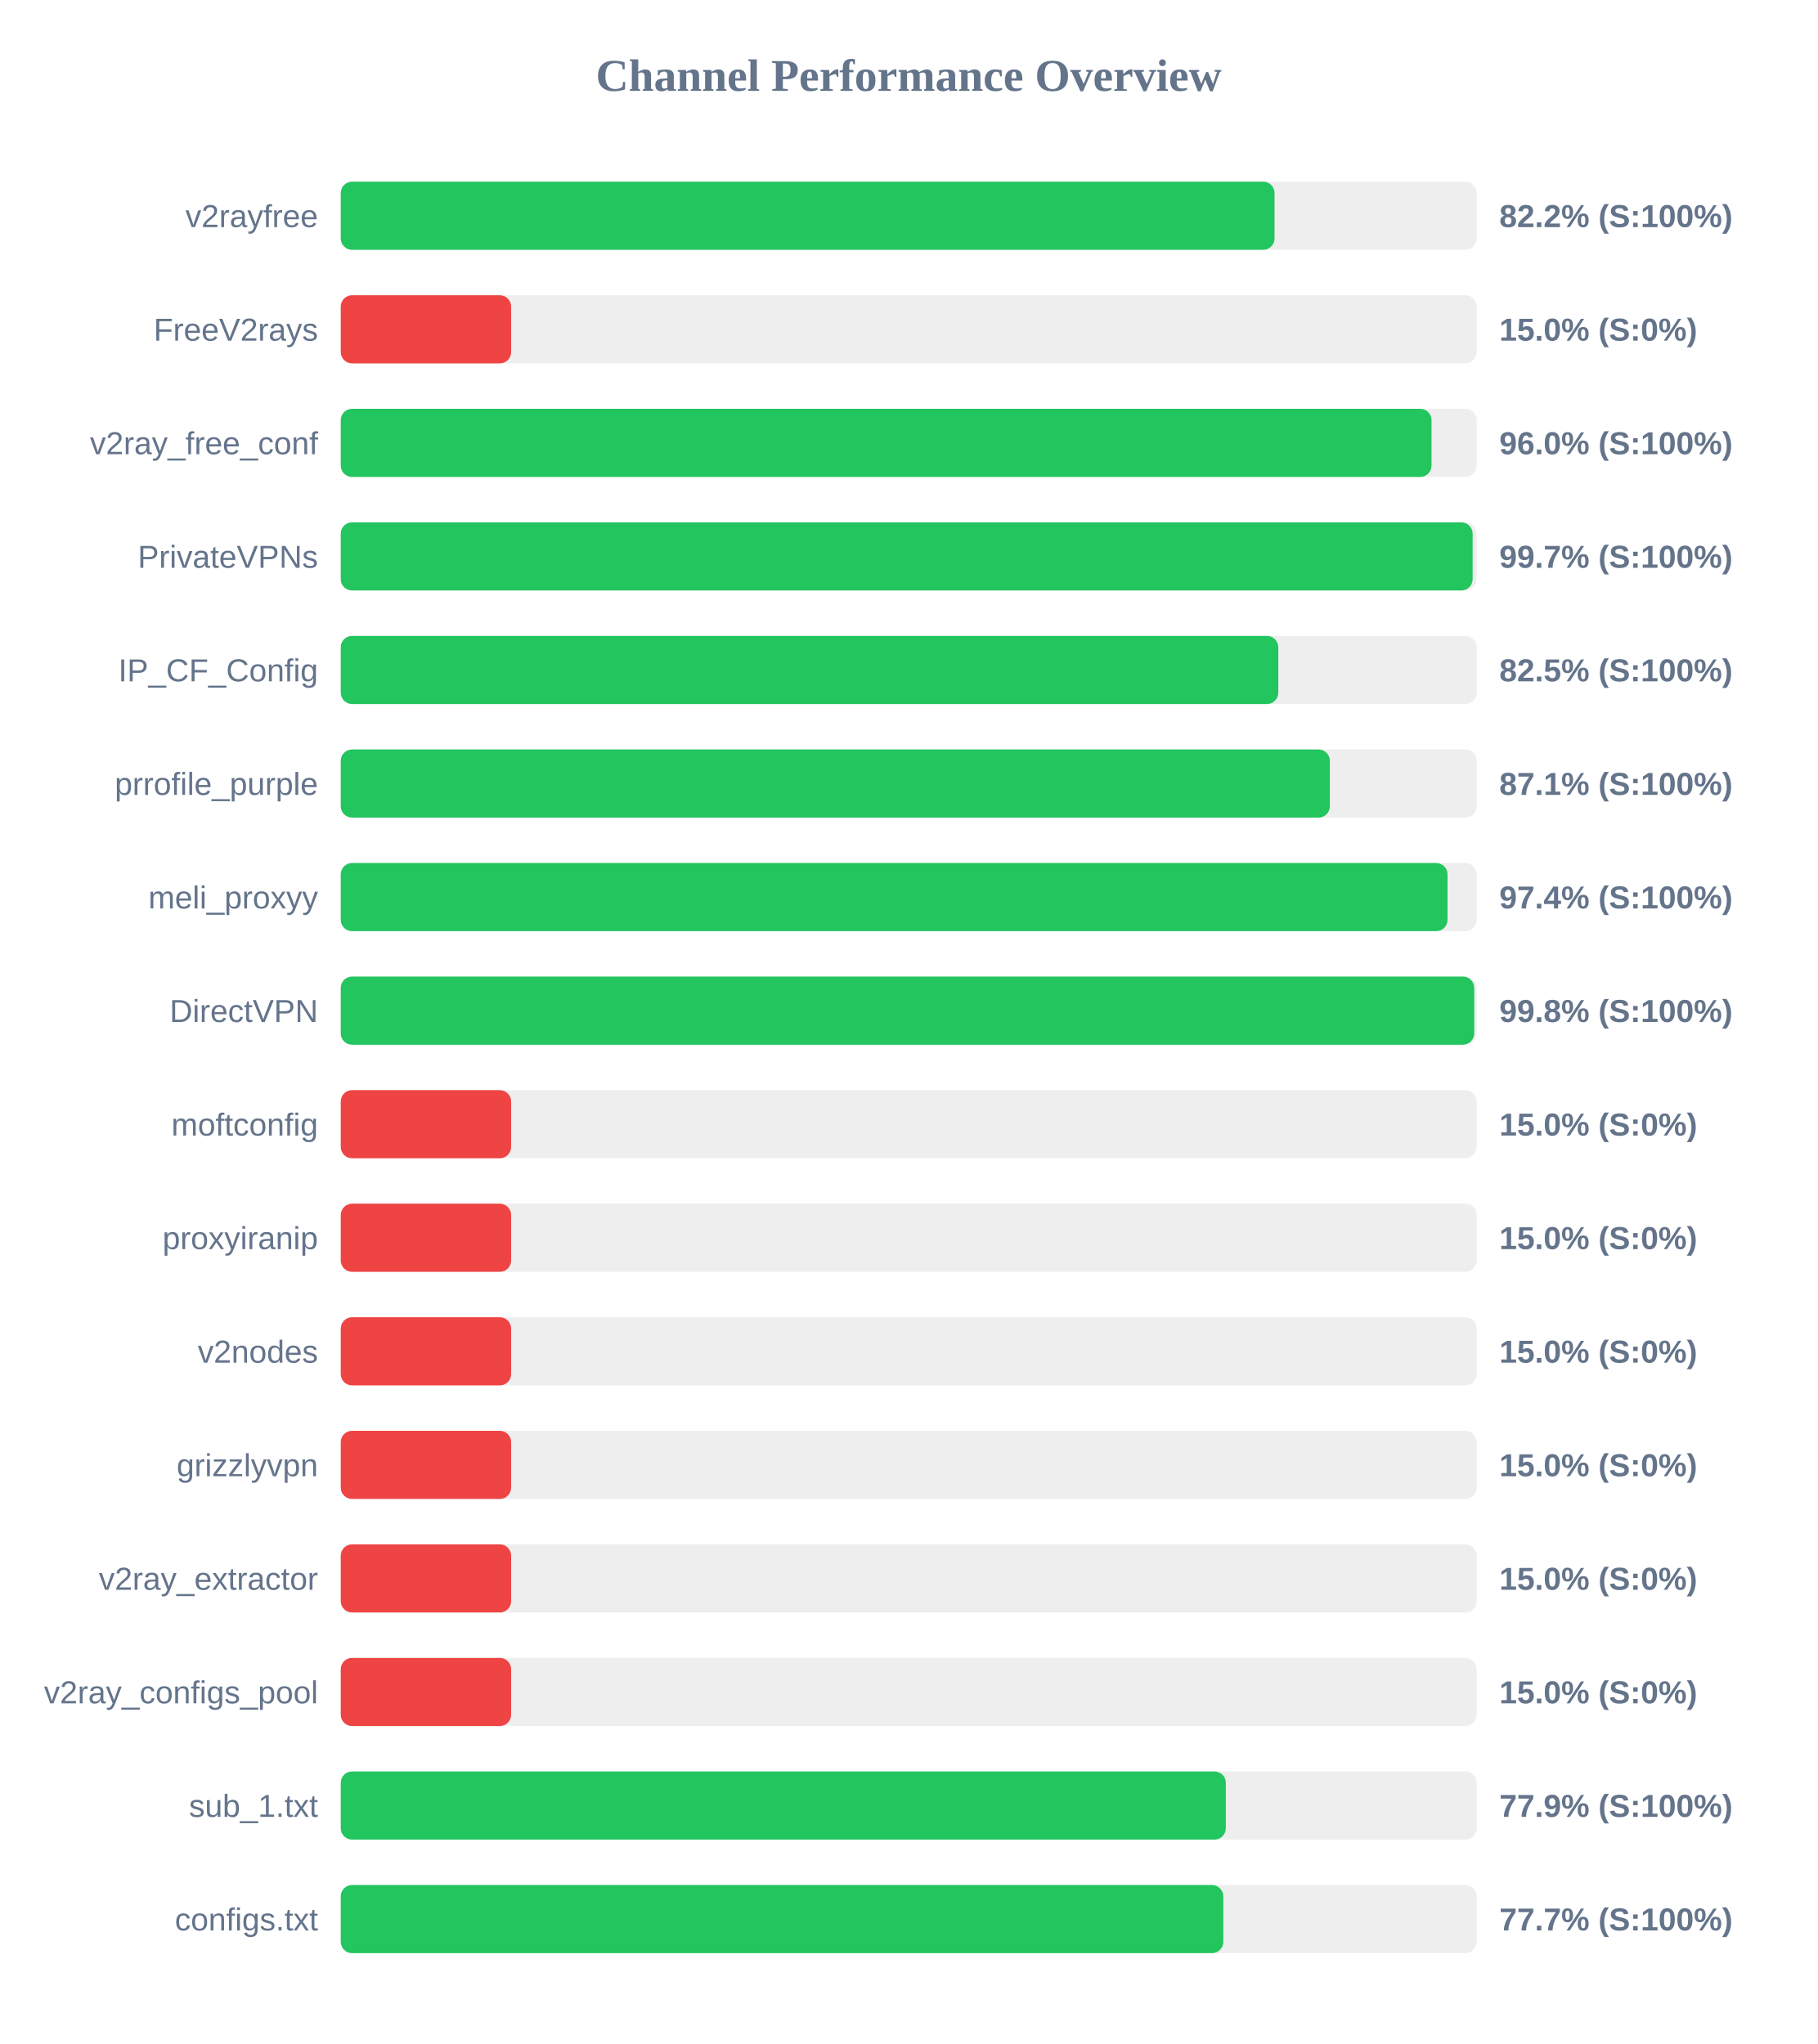
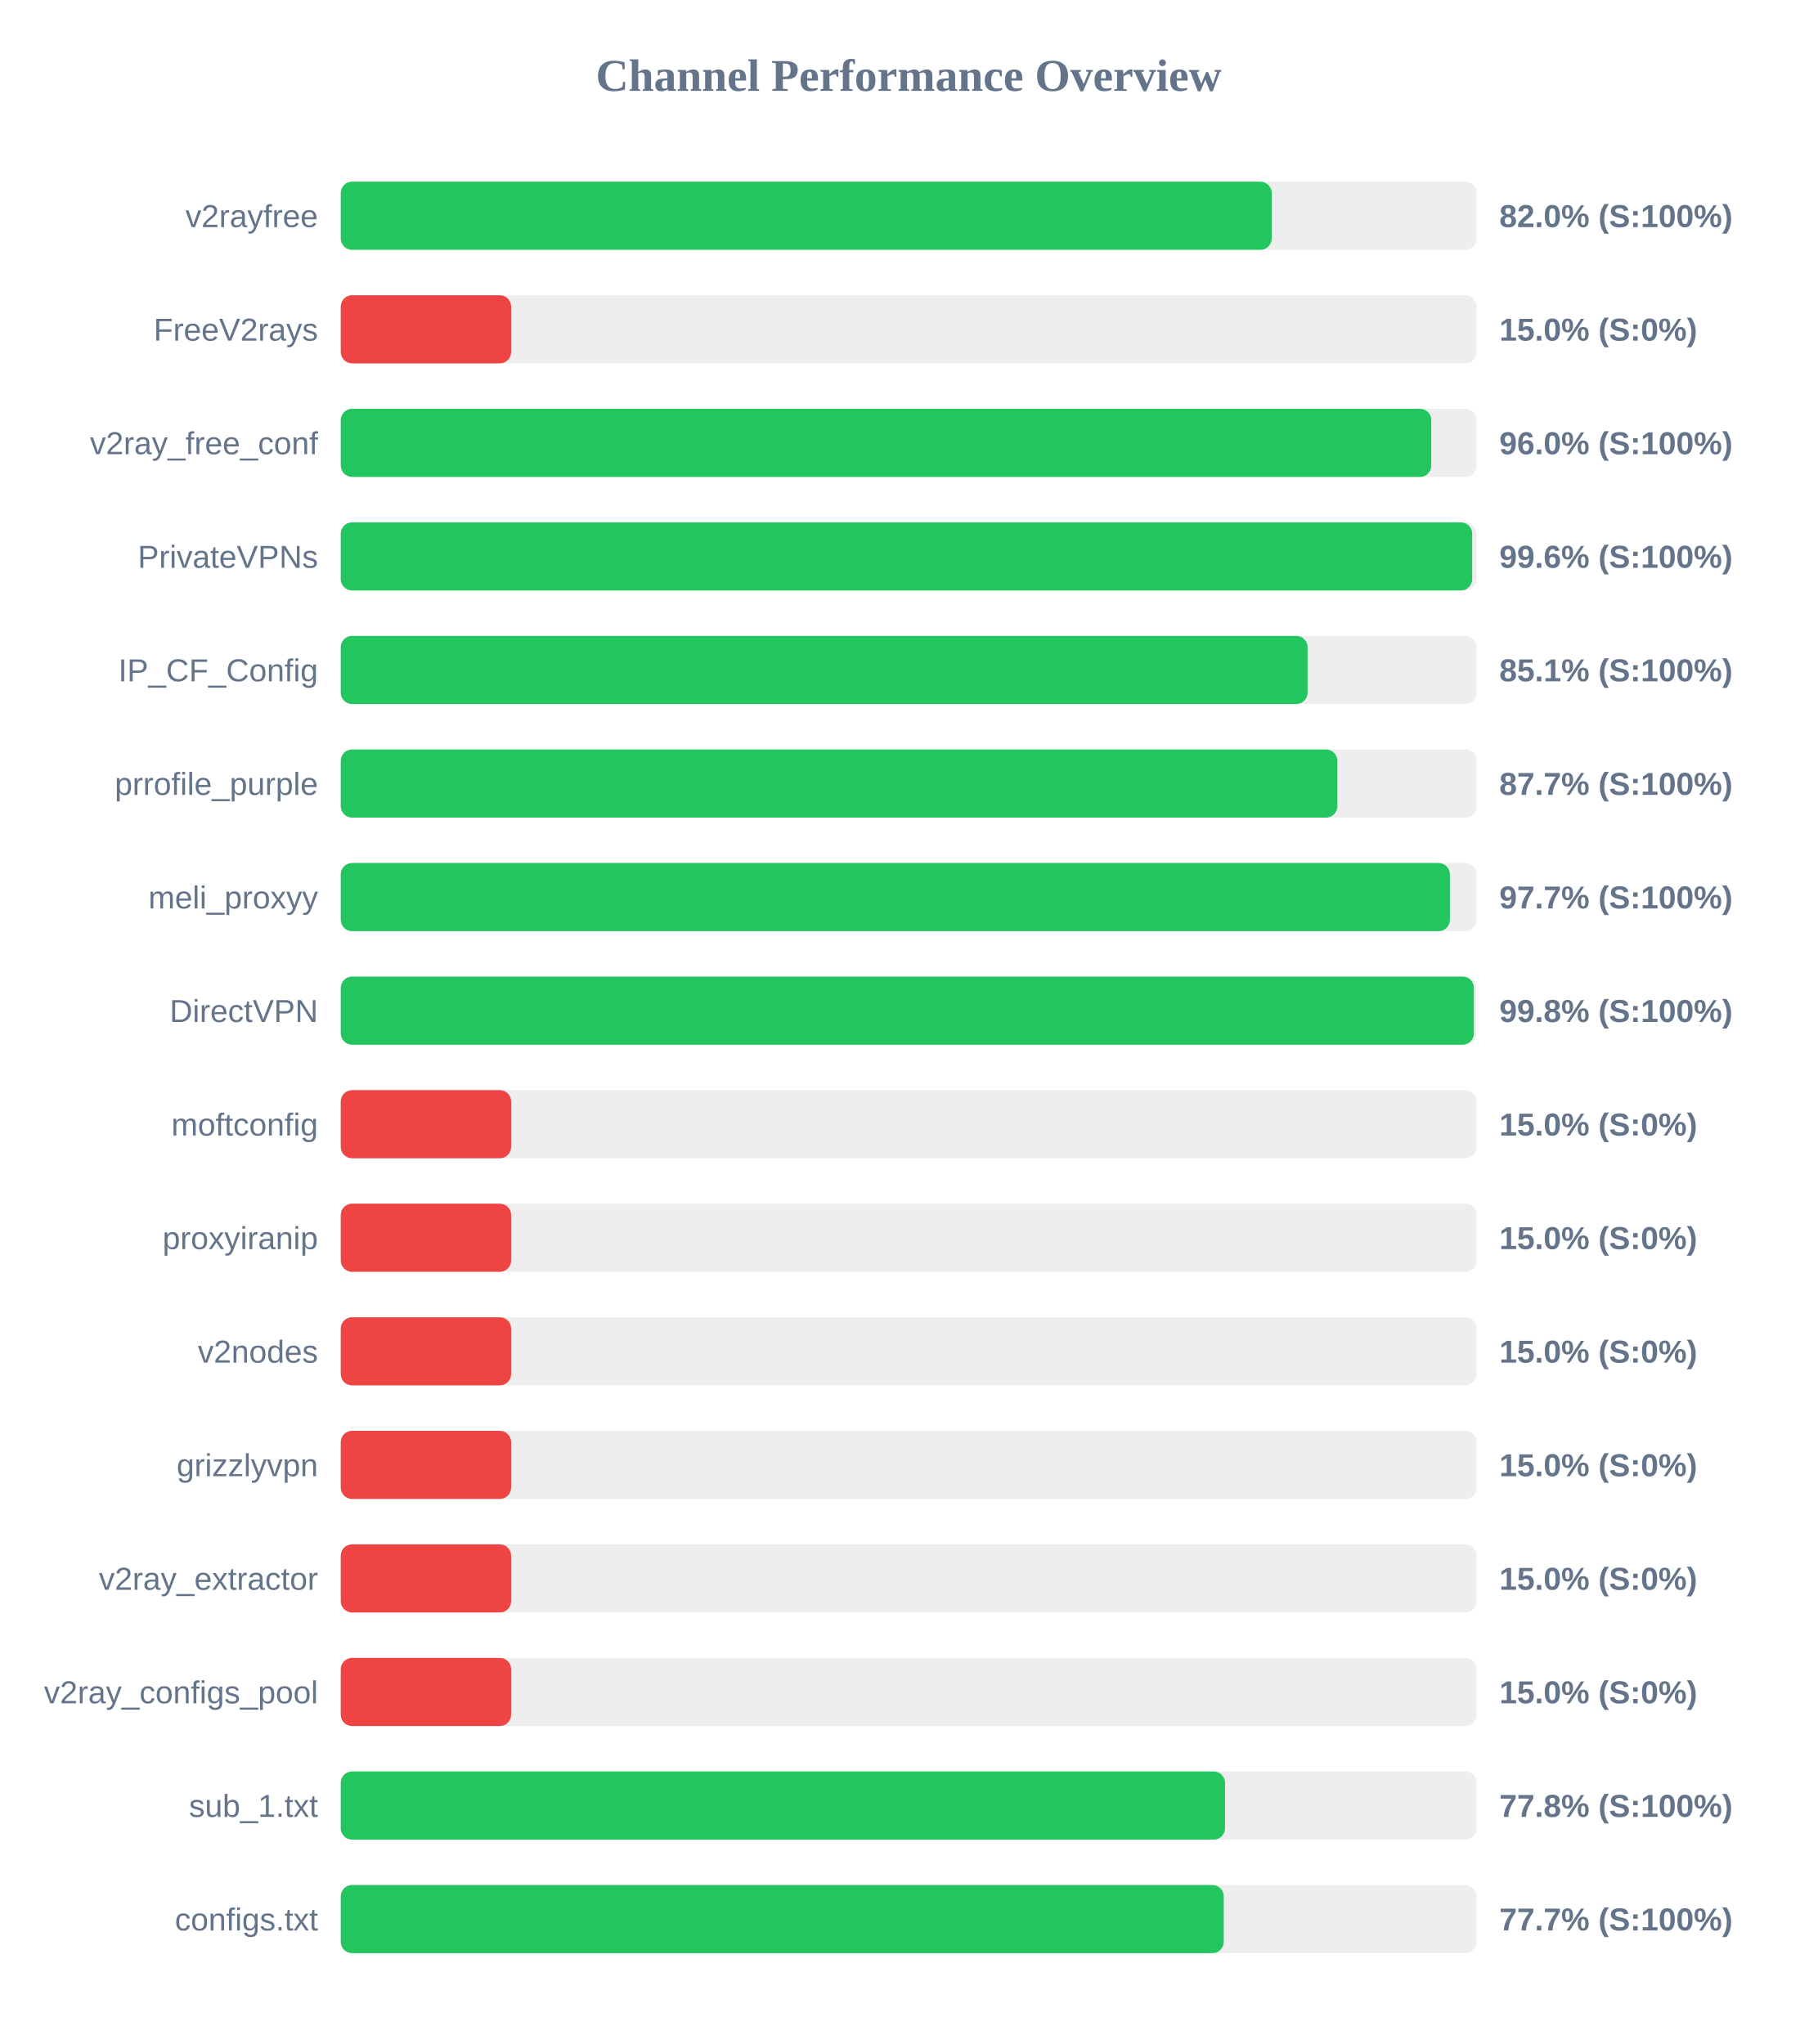
<svg xmlns="http://www.w3.org/2000/svg" width="800" height="900" version="1.1">
  <style>
        .row { font: 14px Arial; fill: #64748b; }
        .score { font: bold 14px Arial; fill: #64748b; }
    </style>
  <text x="400" y="40" text-anchor="middle" font-size="20px" font-weight="bold" fill="#64748b">Channel Performance Overview</text>
  <rect x="150" y="80" width="500" height="30" fill="#eee" rx="5" />
-   <rect x="150" y="80" width="411.05" height="30" fill="#22c55e" rx="5" />
+   <rect x="150" y="80" width="409.8" height="30" fill="#22c55e" rx="5" />
  <text x="140" y="100" text-anchor="end" class="row">v2rayfree</text>
-   <text x="660" y="100" text-anchor="start" class="score">82.2% (S:100%)</text>
+   <text x="660" y="100" text-anchor="start" class="score">82.0% (S:100%)</text>
  <rect x="150" y="130" width="500" height="30" fill="#eee" rx="5" />
  <rect x="150" y="130" width="75.0" height="30" fill="#ef4444" rx="5" />
  <text x="140" y="150" text-anchor="end" class="row">FreeV2rays</text>
  <text x="660" y="150" text-anchor="start" class="score">15.0% (S:0%)</text>
  <rect x="150" y="180" width="500" height="30" fill="#eee" rx="5" />
-   <rect x="150" y="180" width="480.15" height="30" fill="#22c55e" rx="5" />
+   <rect x="150" y="180" width="480.05" height="30" fill="#22c55e" rx="5" />
  <text x="140" y="200" text-anchor="end" class="row">v2ray_free_conf</text>
  <text x="660" y="200" text-anchor="start" class="score">96.0% (S:100%)</text>
  <rect x="150" y="230" width="500" height="30" fill="#eee" rx="5" />
-   <rect x="150" y="230" width="498.25" height="30" fill="#22c55e" rx="5" />
+   <rect x="150" y="230" width="498.05" height="30" fill="#22c55e" rx="5" />
  <text x="140" y="250" text-anchor="end" class="row">PrivateVPNs</text>
-   <text x="660" y="250" text-anchor="start" class="score">99.7% (S:100%)</text>
+   <text x="660" y="250" text-anchor="start" class="score">99.6% (S:100%)</text>
  <rect x="150" y="280" width="500" height="30" fill="#eee" rx="5" />
-   <rect x="150" y="280" width="412.7" height="30" fill="#22c55e" rx="5" />
+   <rect x="150" y="280" width="425.6" height="30" fill="#22c55e" rx="5" />
  <text x="140" y="300" text-anchor="end" class="row">IP_CF_Config</text>
-   <text x="660" y="300" text-anchor="start" class="score">82.5% (S:100%)</text>
+   <text x="660" y="300" text-anchor="start" class="score">85.1% (S:100%)</text>
  <rect x="150" y="330" width="500" height="30" fill="#eee" rx="5" />
-   <rect x="150" y="330" width="435.4" height="30" fill="#22c55e" rx="5" />
+   <rect x="150" y="330" width="438.7" height="30" fill="#22c55e" rx="5" />
  <text x="140" y="350" text-anchor="end" class="row">prrofile_purple</text>
-   <text x="660" y="350" text-anchor="start" class="score">87.1% (S:100%)</text>
+   <text x="660" y="350" text-anchor="start" class="score">87.7% (S:100%)</text>
  <rect x="150" y="380" width="500" height="30" fill="#eee" rx="5" />
-   <rect x="150" y="380" width="487.2" height="30" fill="#22c55e" rx="5" />
+   <rect x="150" y="380" width="488.25" height="30" fill="#22c55e" rx="5" />
  <text x="140" y="400" text-anchor="end" class="row">meli_proxyy</text>
-   <text x="660" y="400" text-anchor="start" class="score">97.4% (S:100%)</text>
+   <text x="660" y="400" text-anchor="start" class="score">97.7% (S:100%)</text>
  <rect x="150" y="430" width="500" height="30" fill="#eee" rx="5" />
-   <rect x="150" y="430" width="498.95" height="30" fill="#22c55e" rx="5" />
+   <rect x="150" y="430" width="498.8" height="30" fill="#22c55e" rx="5" />
  <text x="140" y="450" text-anchor="end" class="row">DirectVPN</text>
  <text x="660" y="450" text-anchor="start" class="score">99.8% (S:100%)</text>
  <rect x="150" y="480" width="500" height="30" fill="#eee" rx="5" />
  <rect x="150" y="480" width="75.0" height="30" fill="#ef4444" rx="5" />
  <text x="140" y="500" text-anchor="end" class="row">moftconfig</text>
  <text x="660" y="500" text-anchor="start" class="score">15.0% (S:0%)</text>
  <rect x="150" y="530" width="500" height="30" fill="#eee" rx="5" />
  <rect x="150" y="530" width="75.0" height="30" fill="#ef4444" rx="5" />
  <text x="140" y="550" text-anchor="end" class="row">proxyiranip</text>
  <text x="660" y="550" text-anchor="start" class="score">15.0% (S:0%)</text>
  <rect x="150" y="580" width="500" height="30" fill="#eee" rx="5" />
  <rect x="150" y="580" width="75.0" height="30" fill="#ef4444" rx="5" />
  <text x="140" y="600" text-anchor="end" class="row">v2nodes</text>
  <text x="660" y="600" text-anchor="start" class="score">15.0% (S:0%)</text>
  <rect x="150" y="630" width="500" height="30" fill="#eee" rx="5" />
  <rect x="150" y="630" width="75.0" height="30" fill="#ef4444" rx="5" />
  <text x="140" y="650" text-anchor="end" class="row">grizzlyvpn</text>
  <text x="660" y="650" text-anchor="start" class="score">15.0% (S:0%)</text>
  <rect x="150" y="680" width="500" height="30" fill="#eee" rx="5" />
  <rect x="150" y="680" width="75.0" height="30" fill="#ef4444" rx="5" />
  <text x="140" y="700" text-anchor="end" class="row">v2ray_extractor</text>
  <text x="660" y="700" text-anchor="start" class="score">15.0% (S:0%)</text>
  <rect x="150" y="730" width="500" height="30" fill="#eee" rx="5" />
  <rect x="150" y="730" width="75.0" height="30" fill="#ef4444" rx="5" />
  <text x="140" y="750" text-anchor="end" class="row">v2ray_configs_pool</text>
  <text x="660" y="750" text-anchor="start" class="score">15.0% (S:0%)</text>
  <rect x="150" y="780" width="500" height="30" fill="#eee" rx="5" />
-   <rect x="150" y="780" width="389.6" height="30" fill="#22c55e" rx="5" />
+   <rect x="150" y="780" width="389.25" height="30" fill="#22c55e" rx="5" />
  <text x="140" y="800" text-anchor="end" class="row">sub_1.txt</text>
-   <text x="660" y="800" text-anchor="start" class="score">77.9% (S:100%)</text>
+   <text x="660" y="800" text-anchor="start" class="score">77.8% (S:100%)</text>
  <rect x="150" y="830" width="500" height="30" fill="#eee" rx="5" />
-   <rect x="150" y="830" width="388.5" height="30" fill="#22c55e" rx="5" />
+   <rect x="150" y="830" width="388.7" height="30" fill="#22c55e" rx="5" />
  <text x="140" y="850" text-anchor="end" class="row">configs.txt</text>
  <text x="660" y="850" text-anchor="start" class="score">77.7% (S:100%)</text>
</svg>
